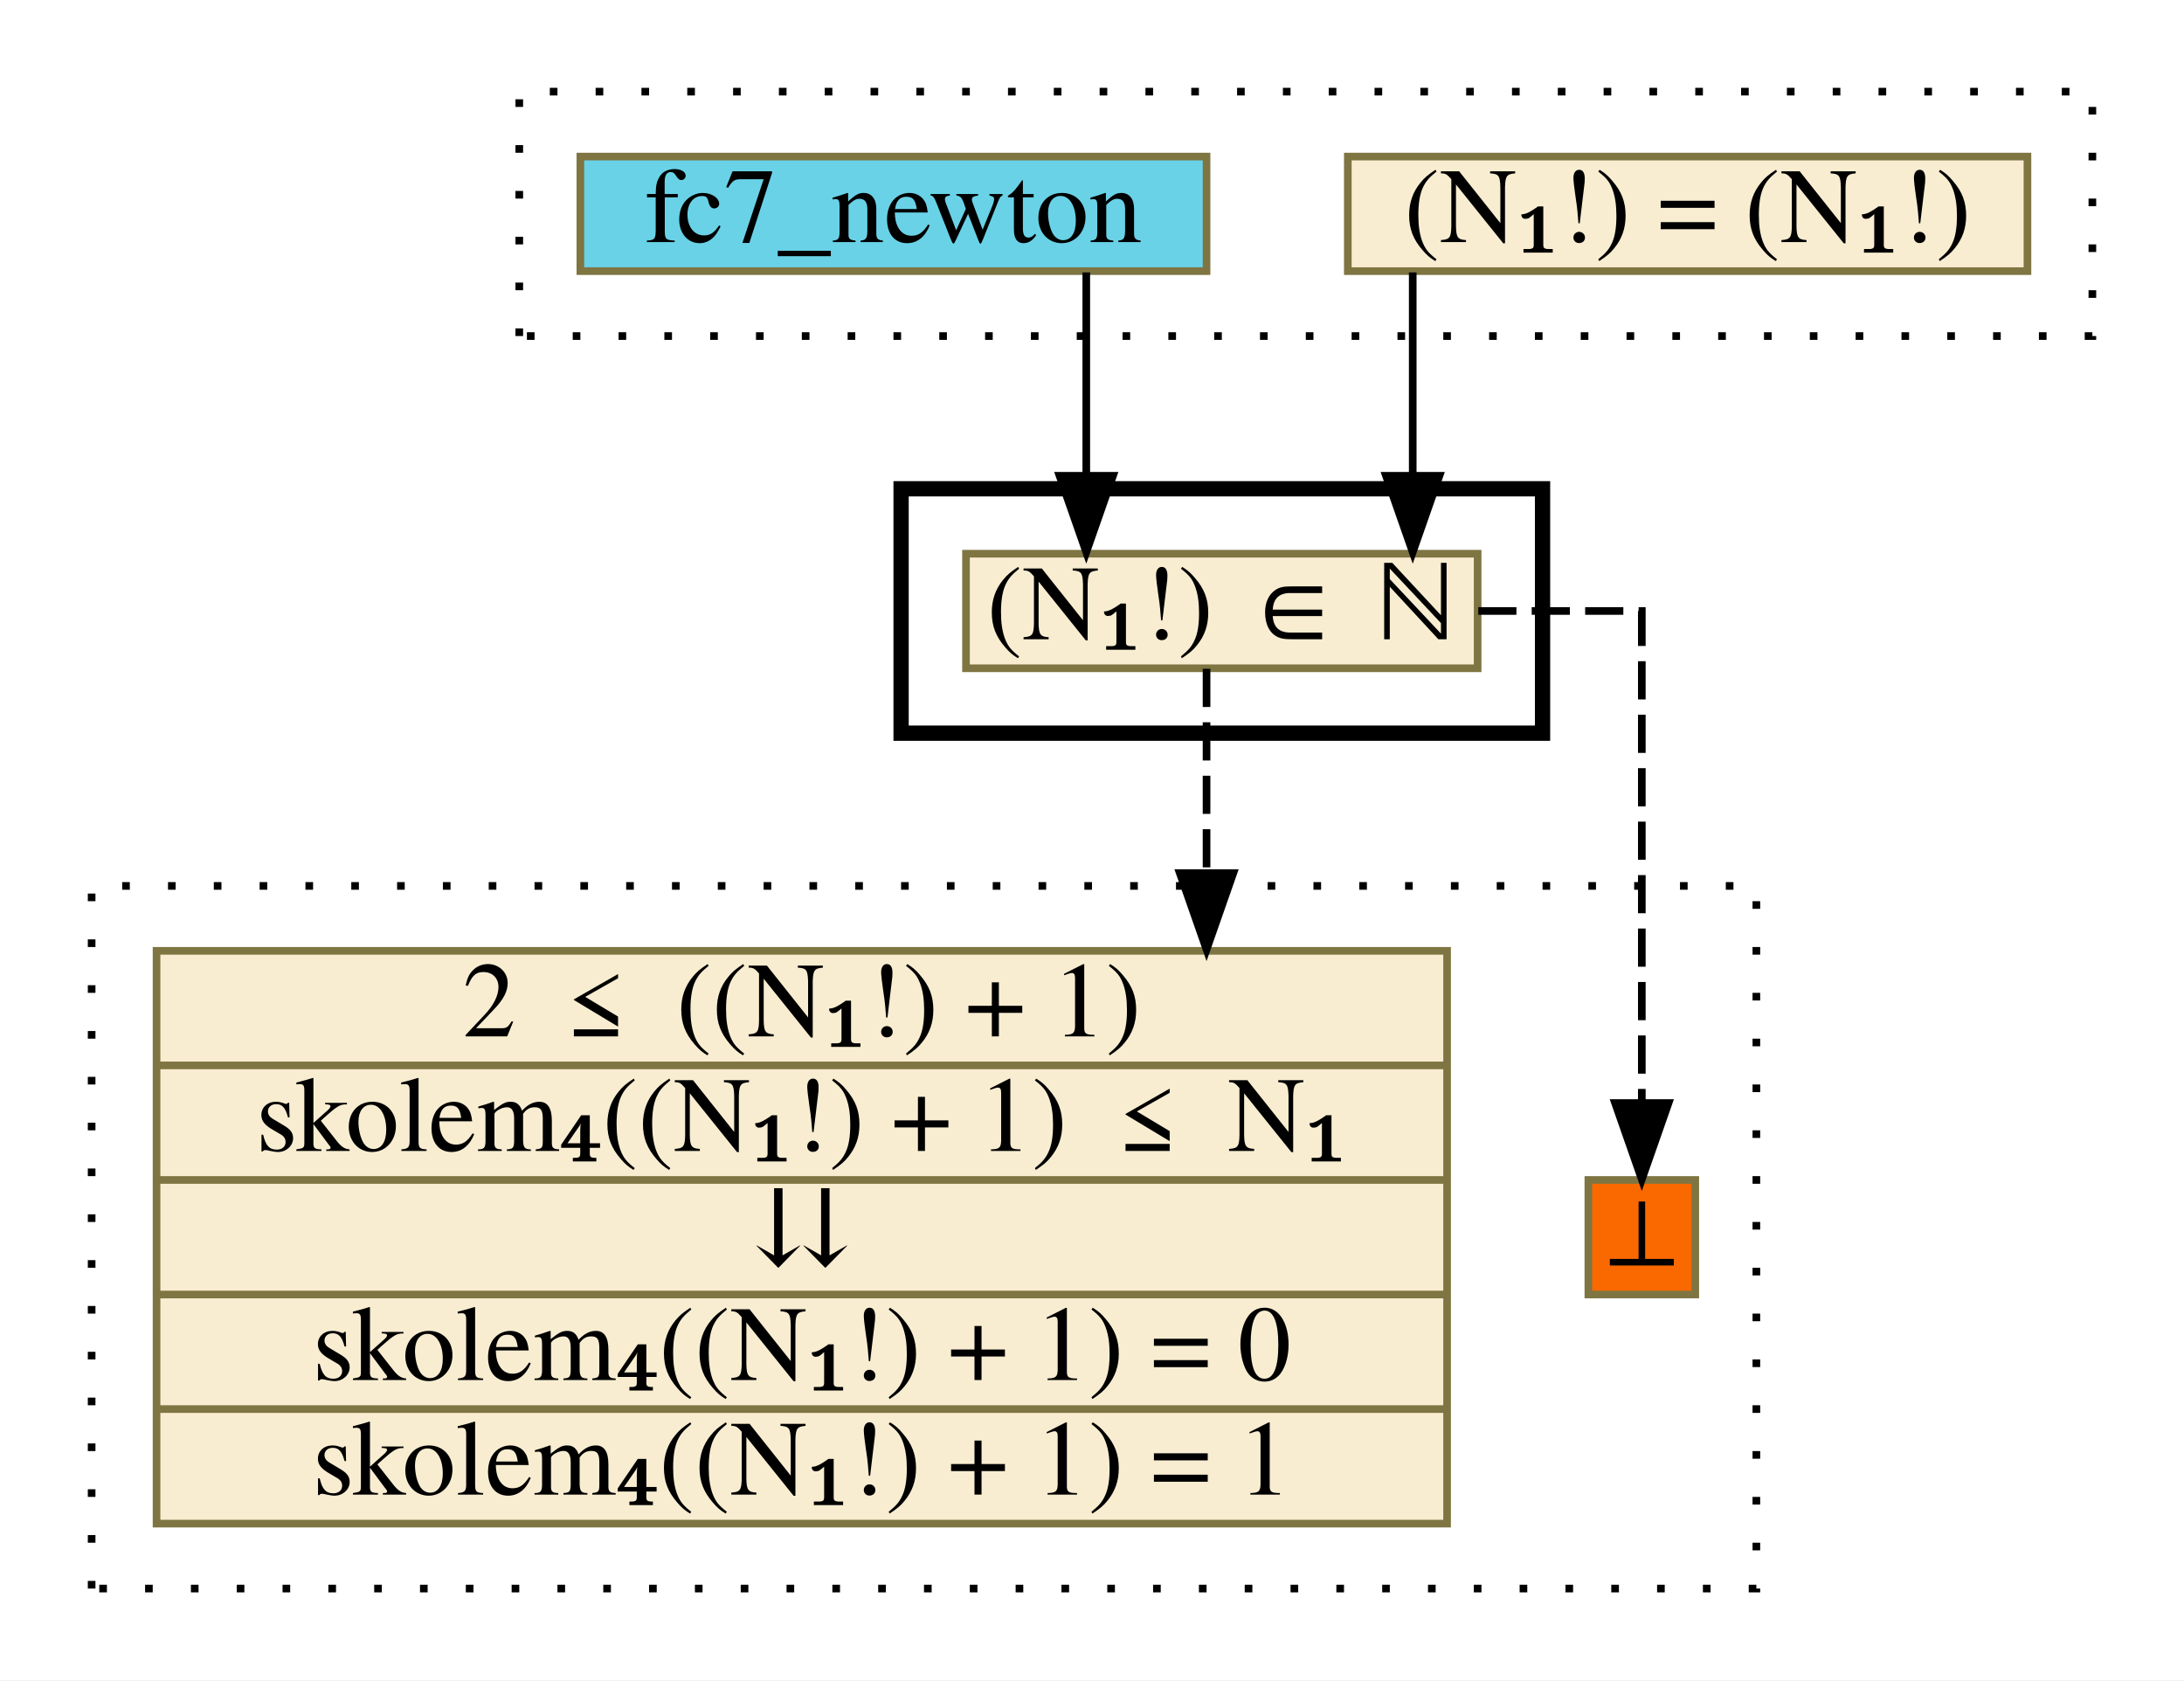
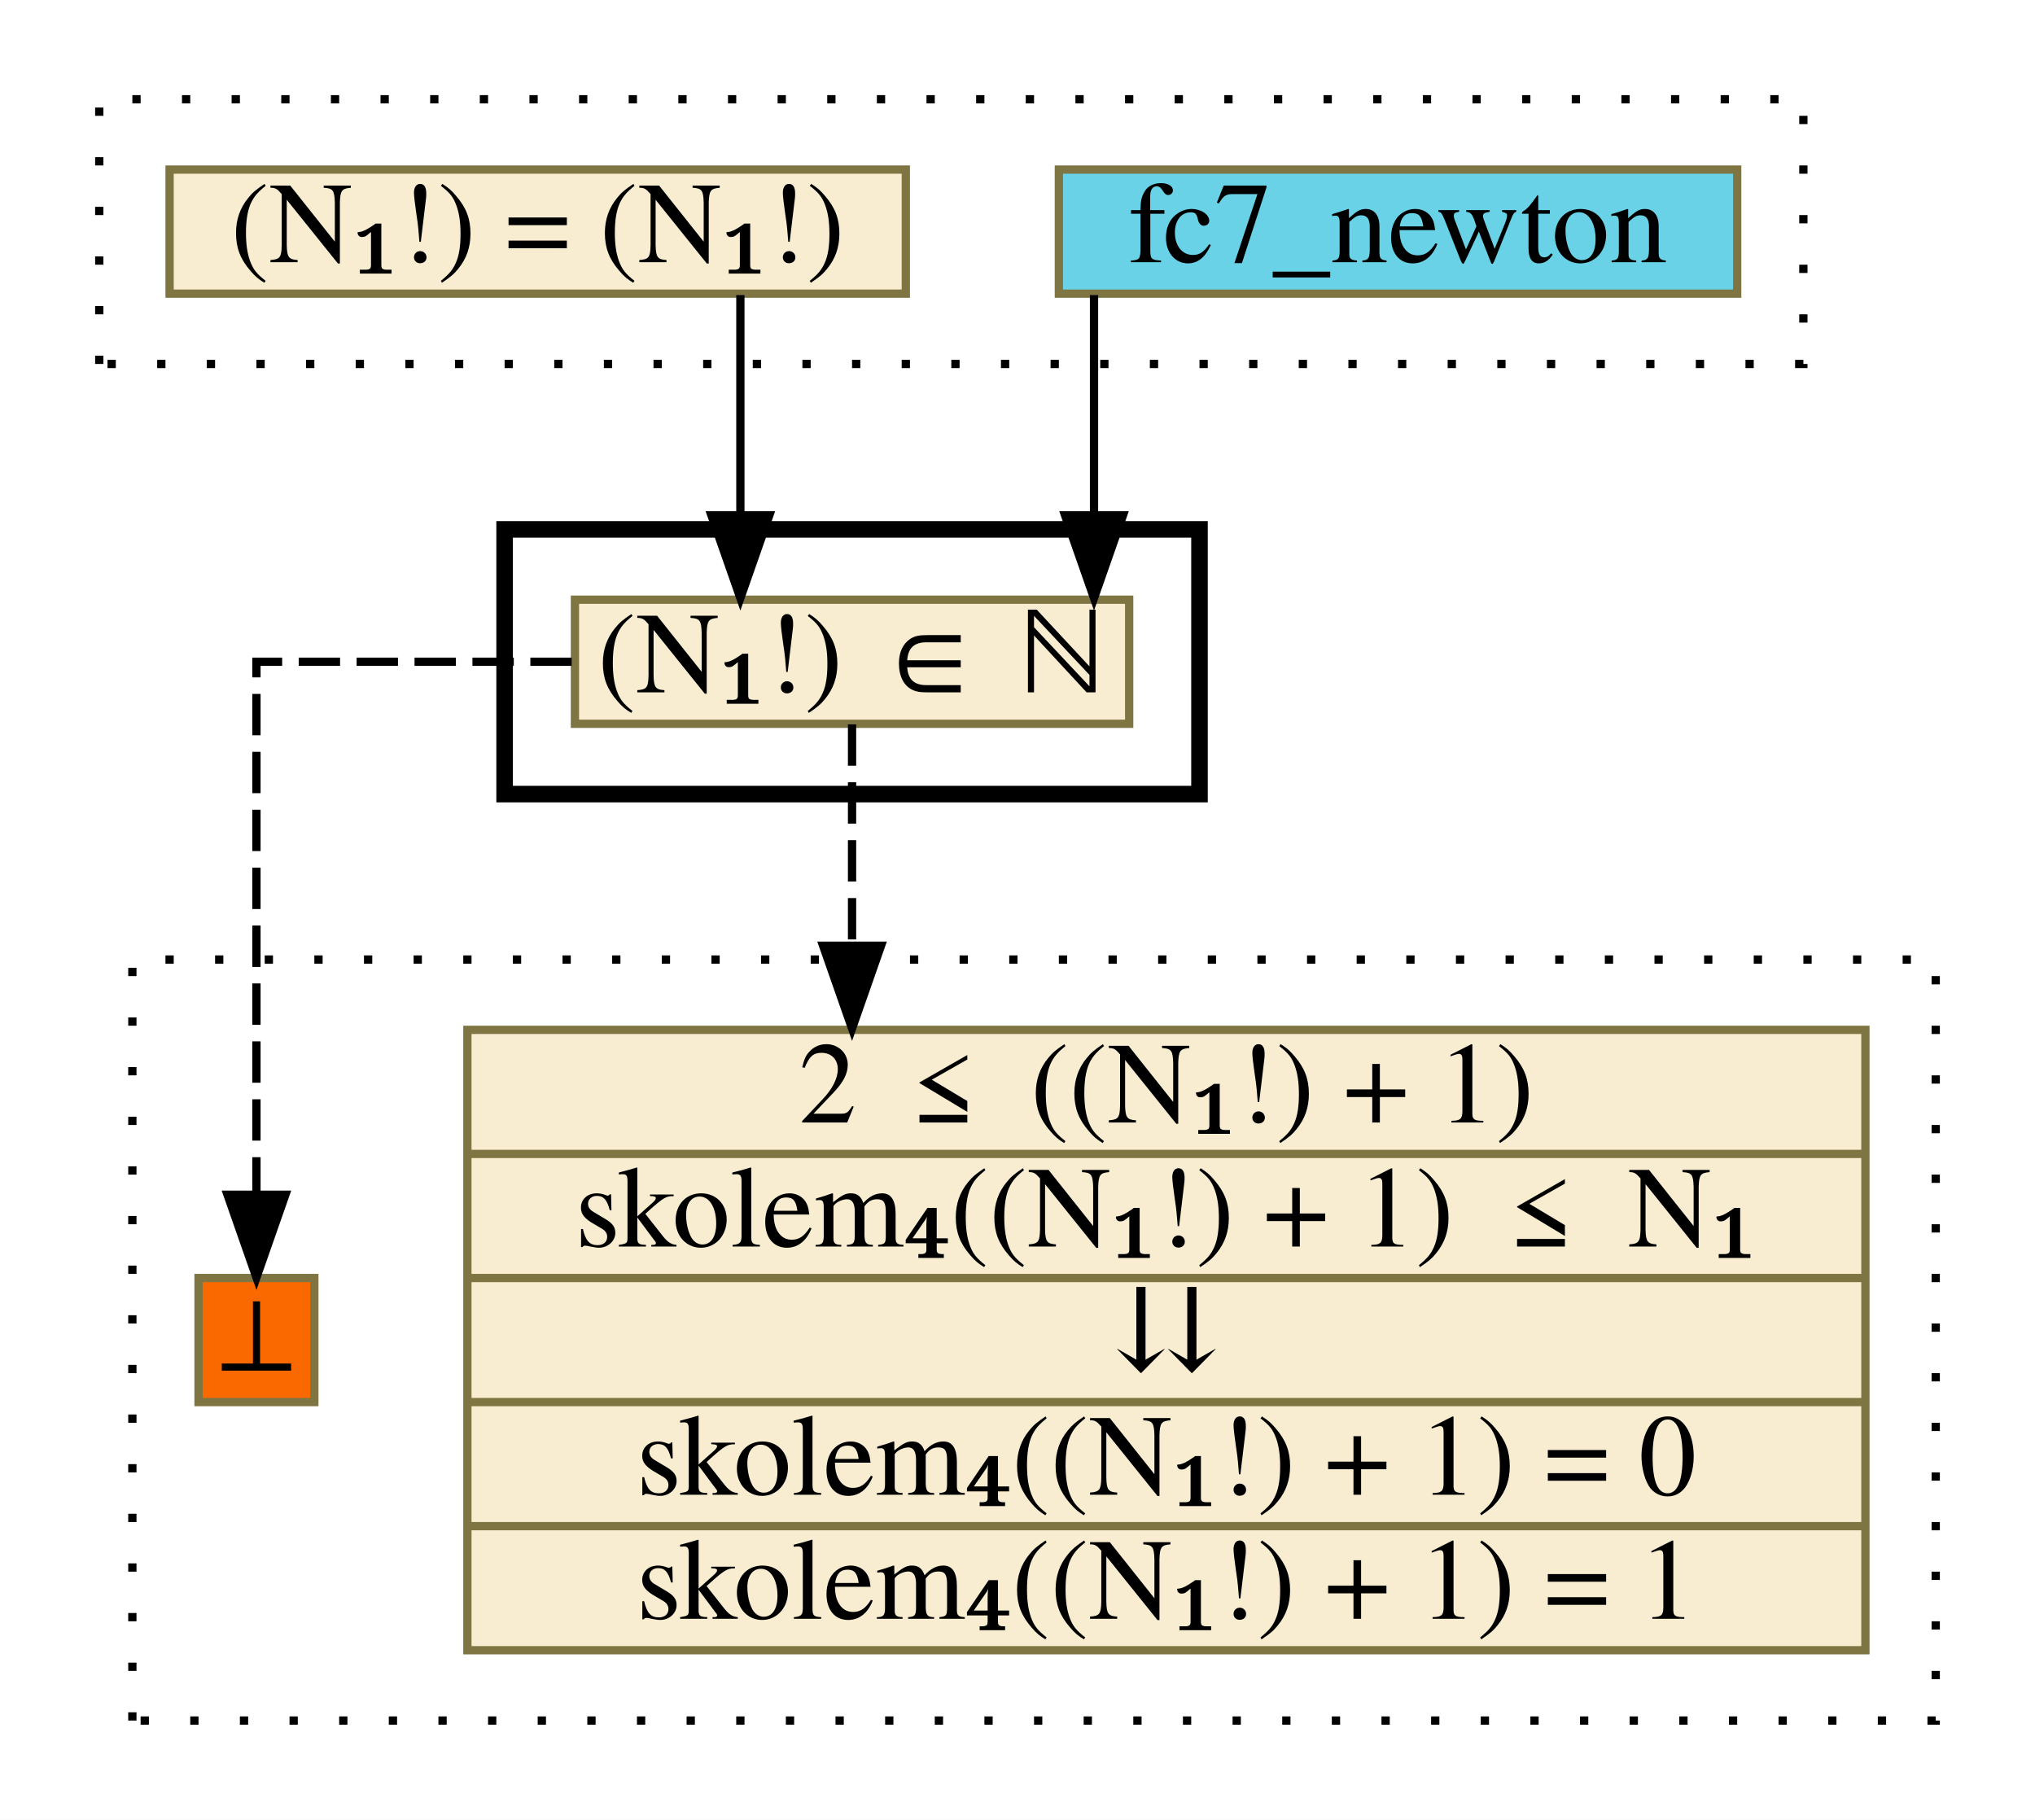
- <svg xmlns="http://www.w3.org/2000/svg" xmlns:xlink="http://www.w3.org/1999/xlink" width="286pt" height="220pt" viewBox="0.00 0.00 286.00 220.00">
+ <svg xmlns="http://www.w3.org/2000/svg" xmlns:xlink="http://www.w3.org/1999/xlink" width="246pt" height="220pt" viewBox="0.00 0.00 246.00 220.00">
  <g id="graph0" class="graph" transform="scale(1 1) rotate(0) translate(4 216)">
-     <polygon fill="white" stroke="transparent" points="-4,4 -4,-216 282,-216 282,4 -4,4" />
+     <polygon fill="white" stroke="transparent" points="-4,4 -4,-216 242,-216 242,4 -4,4" />
    <g id="clust1" class="cluster">
-       <polygon fill="none" stroke="black" stroke-dasharray="1,5" points="64,-172 64,-204 270,-204 270,-172 64,-172" />
+       <polygon fill="none" stroke="black" stroke-dasharray="1,5" points="8,-172 8,-204 214,-204 214,-172 8,-172" />
    </g>
    <g id="clust2" class="cluster">
-       <polygon fill="none" stroke="black" stroke-width="2" points="114,-120 114,-152 198,-152 198,-120 114,-120" />
+       <polygon fill="none" stroke="black" stroke-width="2" points="57,-120 57,-152 141,-152 141,-120 57,-120" />
    </g>
    <g id="clust3" class="cluster">
-       <polygon fill="none" stroke="black" stroke-dasharray="1,5" points="8,-8 8,-100 226,-100 226,-8 8,-8" />
+       <polygon fill="none" stroke="black" stroke-dasharray="1,5" points="12,-8 12,-100 230,-100 230,-8 12,-8" />
    </g>
    <g id="node1" class="node">
      <g id="a_node1">
-         <a xlink:href="c_0_79.html" xlink:title="{(N₁!) = (N₁!)}" target="_parent">
-           <polygon fill="#f8edd1" stroke="#7f7542" points="172.5,-180.5 172.5,-195.5 261.5,-195.5 261.5,-180.5 172.5,-180.5" />
-           <text text-anchor="middle" x="217" y="-184.3" font-family="Times,serif" font-size="14.00">(N₁!) = (N₁!)</text>
+         <a xlink:href="http://grid01.ciirc.cvut.cz/~mptp/7.13.01_4.181.1147/html/newton.html#FC7" xlink:title="fc7_newton" target="_blank">
+           <polygon fill="#69d2e7" stroke="#7f7542" points="124,-180.5 124,-195.5 206,-195.5 206,-180.5 124,-180.5" />
+           <text text-anchor="middle" x="165" y="-184.3" font-family="Times,serif" font-size="14.00">fc7_newton</text>
        </a>
      </g>
    </g>
    <g id="node3" class="node">
      <g id="a_node3">
        <a xlink:href="c_0_78.html" xlink:title="{(N₁!) ∈ ℕ}" target="_parent">
-           <polygon fill="#f8edd1" stroke="#7f7542" points="122.5,-128.5 122.5,-143.5 189.5,-143.5 189.5,-128.5 122.5,-128.5" />
-           <text text-anchor="middle" x="156" y="-132.3" font-family="Times,serif" font-size="14.00">(N₁!) ∈ ℕ</text>
+           <polygon fill="#f8edd1" stroke="#7f7542" points="65.5,-128.5 65.5,-143.5 132.5,-143.5 132.5,-128.5 65.5,-128.5" />
+           <text text-anchor="middle" x="99" y="-132.3" font-family="Times,serif" font-size="14.00">(N₁!) ∈ ℕ</text>
        </a>
      </g>
    </g>
    <g id="edge1" class="edge">
-       <path fill="none" stroke="black" d="M181,-180.33C181,-180.33 181,-153.7 181,-153.7" />
-       <polygon fill="black" stroke="black" points="184.5,-153.7 181,-143.7 177.5,-153.7 184.5,-153.7" />
+       <path fill="none" stroke="black" d="M128.25,-180.33C128.25,-180.33 128.25,-153.7 128.25,-153.7" />
+       <polygon fill="black" stroke="black" points="131.75,-153.7 128.25,-143.7 124.75,-153.7 131.75,-153.7" />
    </g>
    <g id="node2" class="node">
      <g id="a_node2">
-         <a xlink:href="http://grid01.ciirc.cvut.cz/~mptp/7.13.01_4.181.1147/html/newton.html#FC7" xlink:title="fc7_newton" target="_blank">
-           <polygon fill="#69d2e7" stroke="#7f7542" points="72,-180.5 72,-195.5 154,-195.5 154,-180.5 72,-180.5" />
-           <text text-anchor="middle" x="113" y="-184.3" font-family="Times,serif" font-size="14.00">fc7_newton</text>
+         <a xlink:href="c_0_79.html" xlink:title="{(N₁!) = (N₁!)}" target="_parent">
+           <polygon fill="#f8edd1" stroke="#7f7542" points="16.5,-180.5 16.5,-195.5 105.5,-195.5 105.5,-180.5 16.5,-180.5" />
+           <text text-anchor="middle" x="61" y="-184.3" font-family="Times,serif" font-size="14.00">(N₁!) = (N₁!)</text>
        </a>
      </g>
    </g>
    <g id="edge2" class="edge">
-       <path fill="none" stroke="black" d="M138.25,-180.33C138.25,-180.33 138.25,-153.7 138.25,-153.7" />
-       <polygon fill="black" stroke="black" points="141.75,-153.7 138.25,-143.7 134.75,-153.7 141.75,-153.7" />
+       <path fill="none" stroke="black" d="M85.5,-180.33C85.5,-180.33 85.5,-153.7 85.5,-153.7" />
+       <polygon fill="black" stroke="black" points="89,-153.7 85.5,-143.7 82,-153.7 89,-153.7" />
    </g>
    <g id="node4" class="node">
      <g id="a_node4">
-         <a xlink:href="c_0_178.html" xlink:title="⊥" target="_parent">
-           <polygon fill="#fa6900" stroke="#7f7542" points="204,-46.5 204,-61.5 218,-61.5 218,-46.5 204,-46.5" />
-           <text text-anchor="middle" x="211" y="-50.3" font-family="Times,serif" font-size="14.00">⊥</text>
+         <a xlink:href="c_0_89.html" xlink:title="{2 ≤ ((N₁!) + 1)|skolem₄((N₁!) + 1) ≤ N₁|⇊|skolem₄((N₁!) + 1) = 0|skolem₄((N₁!) + 1) = 1}" target="_parent">
+           <polygon fill="#f8edd1" stroke="#7f7542" points="52.5,-16.5 52.5,-91.5 221.5,-91.5 221.5,-16.5 52.5,-16.5" />
+           <text text-anchor="middle" x="137" y="-80.3" font-family="Times,serif" font-size="14.00">2 ≤ ((N₁!) + 1)</text>
+           <polyline fill="none" stroke="#7f7542" points="52.5,-76.5 221.5,-76.5 " />
+           <text text-anchor="middle" x="137" y="-65.3" font-family="Times,serif" font-size="14.00">skolem₄((N₁!) + 1) ≤ N₁</text>
+           <polyline fill="none" stroke="#7f7542" points="52.5,-61.5 221.5,-61.5 " />
+           <text text-anchor="middle" x="137" y="-50.3" font-family="Times,serif" font-size="14.00">⇊</text>
+           <polyline fill="none" stroke="#7f7542" points="52.5,-46.5 221.5,-46.5 " />
+           <text text-anchor="middle" x="137" y="-35.3" font-family="Times,serif" font-size="14.00">skolem₄((N₁!) + 1) = 0</text>
+           <polyline fill="none" stroke="#7f7542" points="52.5,-31.5 221.5,-31.5 " />
+           <text text-anchor="middle" x="137" y="-20.3" font-family="Times,serif" font-size="14.00">skolem₄((N₁!) + 1) = 1</text>
        </a>
      </g>
    </g>
    <g id="edge3" class="edge">
-       <path fill="none" stroke="black" stroke-dasharray="5,2" d="M189.58,-136C201.03,-136 211,-136 211,-136 211,-136 211,-71.57 211,-71.57" />
-       <polygon fill="black" stroke="black" points="214.5,-71.57 211,-61.57 207.5,-71.57 214.5,-71.57" />
+       <path fill="none" stroke="black" stroke-dasharray="5,2" d="M99,-128.43C99,-128.43 99,-101.67 99,-101.67" />
+       <polygon fill="black" stroke="black" points="102.5,-101.67 99,-91.67 95.5,-101.67 102.5,-101.67" />
    </g>
    <g id="node5" class="node">
      <g id="a_node5">
-         <a xlink:href="c_0_89.html" xlink:title="{2 ≤ ((N₁!) + 1)|skolem₄((N₁!) + 1) ≤ N₁|⇊|skolem₄((N₁!) + 1) = 0|skolem₄((N₁!) + 1) = 1}" target="_parent">
-           <polygon fill="#f8edd1" stroke="#7f7542" points="16.5,-16.5 16.5,-91.5 185.5,-91.5 185.5,-16.5 16.5,-16.5" />
-           <text text-anchor="middle" x="101" y="-80.3" font-family="Times,serif" font-size="14.00">2 ≤ ((N₁!) + 1)</text>
-           <polyline fill="none" stroke="#7f7542" points="16.5,-76.5 185.5,-76.5 " />
-           <text text-anchor="middle" x="101" y="-65.3" font-family="Times,serif" font-size="14.00">skolem₄((N₁!) + 1) ≤ N₁</text>
-           <polyline fill="none" stroke="#7f7542" points="16.5,-61.5 185.5,-61.5 " />
-           <text text-anchor="middle" x="101" y="-50.3" font-family="Times,serif" font-size="14.00">⇊</text>
-           <polyline fill="none" stroke="#7f7542" points="16.5,-46.5 185.5,-46.5 " />
-           <text text-anchor="middle" x="101" y="-35.3" font-family="Times,serif" font-size="14.00">skolem₄((N₁!) + 1) = 0</text>
-           <polyline fill="none" stroke="#7f7542" points="16.5,-31.5 185.5,-31.5 " />
-           <text text-anchor="middle" x="101" y="-20.3" font-family="Times,serif" font-size="14.00">skolem₄((N₁!) + 1) = 1</text>
+         <a xlink:href="c_0_178.html" xlink:title="⊥" target="_parent">
+           <polygon fill="#fa6900" stroke="#7f7542" points="20,-46.5 20,-61.5 34,-61.5 34,-46.5 20,-46.5" />
+           <text text-anchor="middle" x="27" y="-50.3" font-family="Times,serif" font-size="14.00">⊥</text>
        </a>
      </g>
    </g>
    <g id="edge4" class="edge">
-       <path fill="none" stroke="black" stroke-dasharray="5,2" d="M154,-128.43C154,-128.43 154,-101.67 154,-101.67" />
-       <polygon fill="black" stroke="black" points="157.5,-101.67 154,-91.67 150.5,-101.67 157.5,-101.67" />
+       <path fill="none" stroke="black" stroke-dasharray="5,2" d="M65.11,-136C46.43,-136 27,-136 27,-136 27,-136 27,-71.57 27,-71.57" />
+       <polygon fill="black" stroke="black" points="30.5,-71.57 27,-61.57 23.5,-71.57 30.5,-71.57" />
    </g>
  </g>
</svg>
